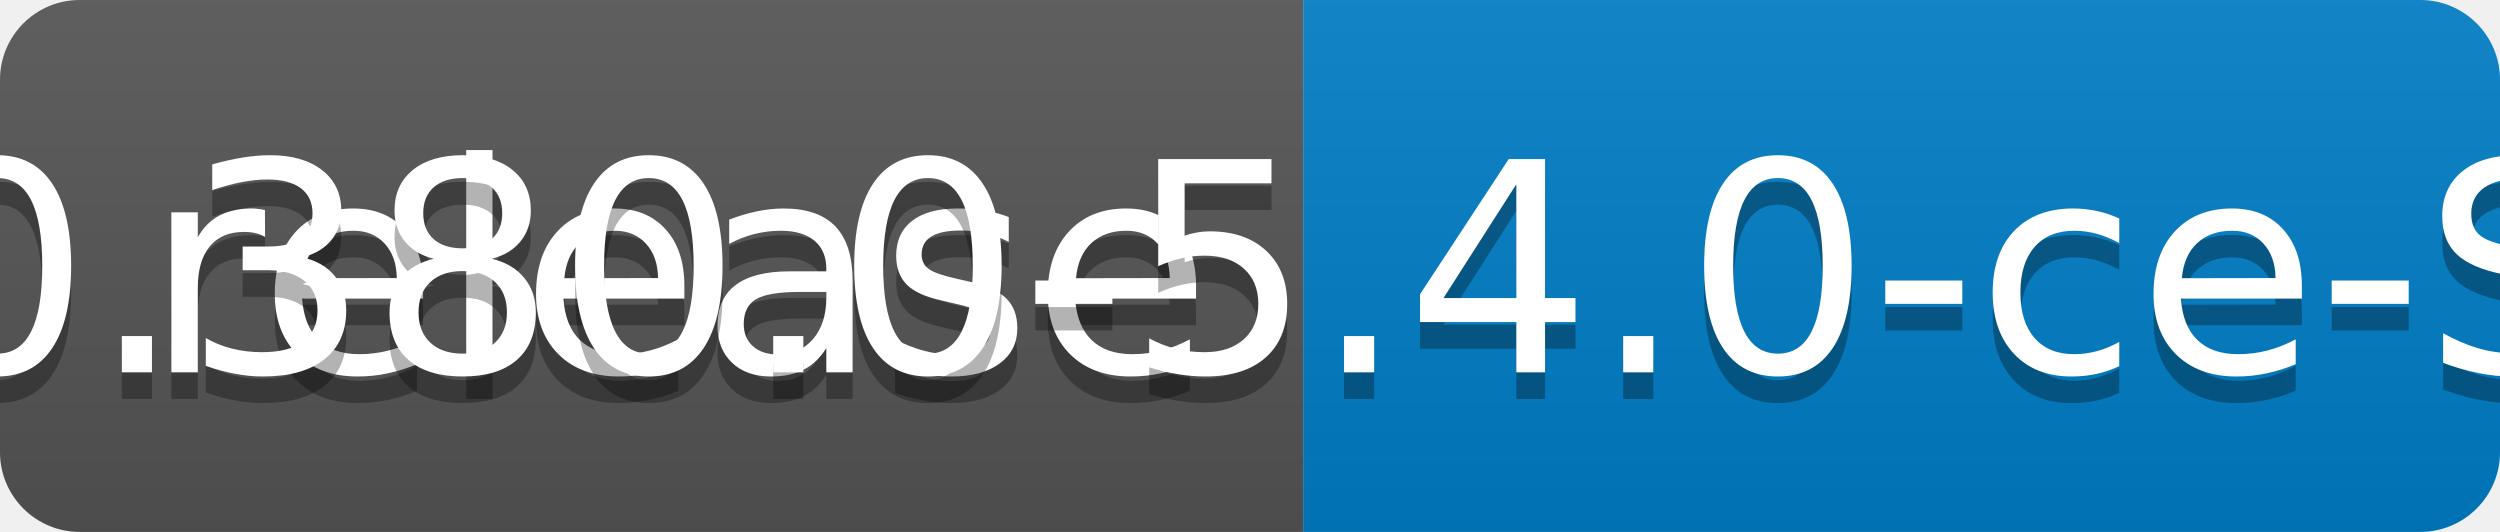
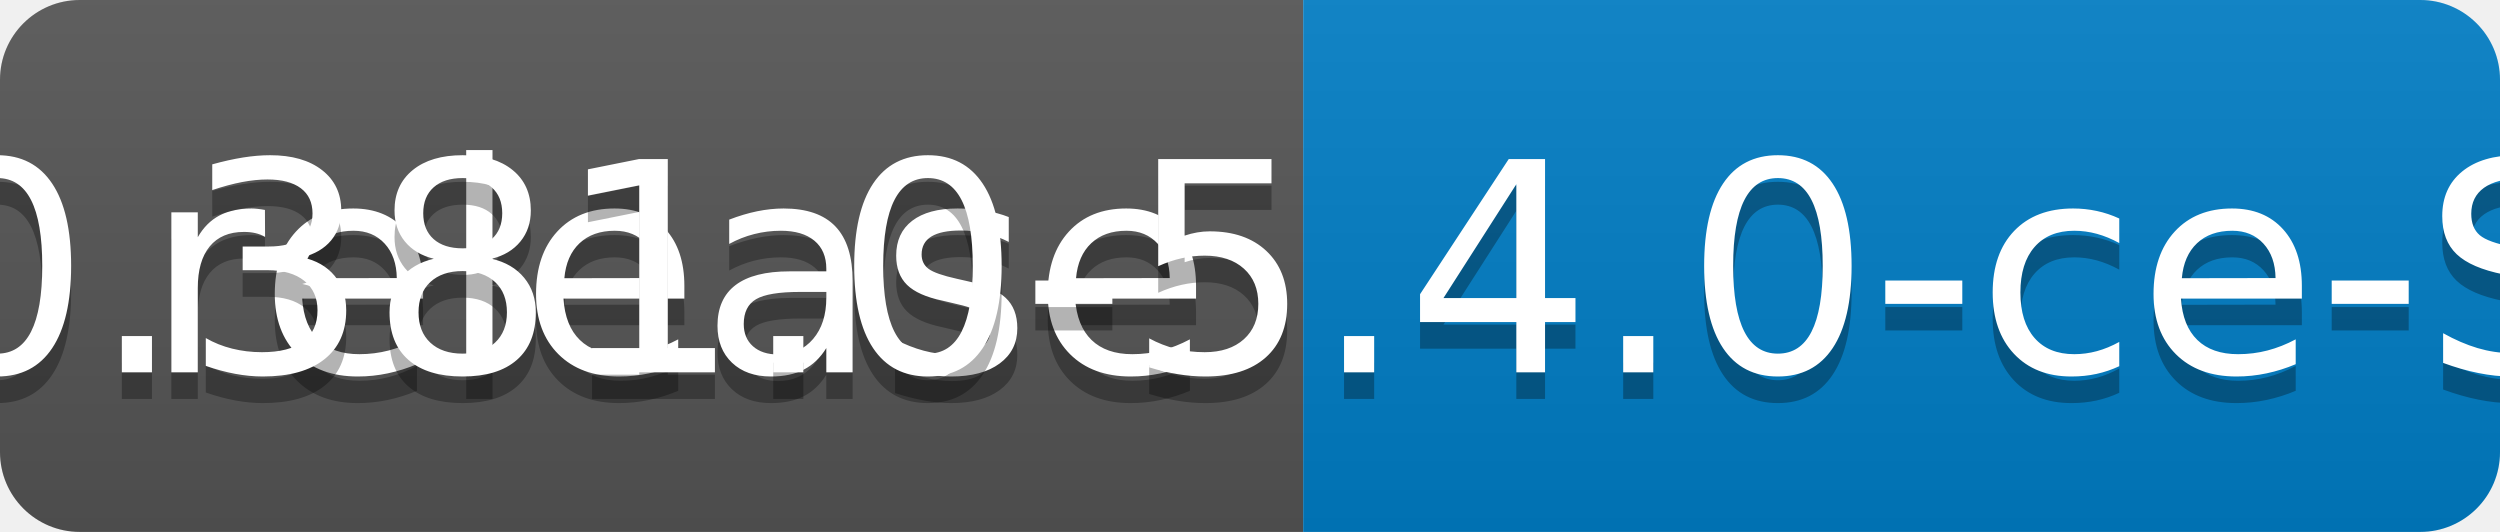
<svg xmlns="http://www.w3.org/2000/svg" width="94" height="20">
  <linearGradient id="b" x2="0" y2="100%">
    <stop offset="0" stop-color="#bbb" stop-opacity=".1" />
    <stop offset="1" stop-opacity=".1" />
  </linearGradient>
  <clipPath id="a">
    <rect width="94" height="20" rx="3" fill="#fff" />
  </clipPath>
  <g clip-path="url(#a)">
    <path fill="#555" d="M0 0h49v20H0z" />
    <path fill="#007ec6" d="M49 0h45v20H49z" />
    <path fill="url(#b)" d="M0 0h94v20H0z" />
  </g>
  <g fill="#fff" text-anchor="middle" font-family="DejaVu Sans,Verdana,Geneva,sans-serif" font-size="110">
    <text x="255" y="150" fill="#010101" fill-opacity=".3" transform="scale(.1)" textLength="390">release</text>
    <text x="255" y="140" transform="scale(.1)" textLength="390">release</text>
-     <text x="705" y="150" fill="#010101" fill-opacity=".3" transform="scale(.1)" textLength="350">v0.380.0-5.4.0-ce-SNAPSHOT</text>
-     <text x="705" y="140" transform="scale(.1)" textLength="350">v0.380.0-5.4.0-ce-SNAPSHOT</text>
+     <text x="705" y="150" fill="#010101" fill-opacity=".3" transform="scale(.1)" textLength="350">v0.381.0-5.4.0-ce-SNAPSHOT</text>
+     <text x="705" y="140" transform="scale(.1)" textLength="350">v0.381.0-5.4.0-ce-SNAPSHOT</text>
  </g>
</svg>
